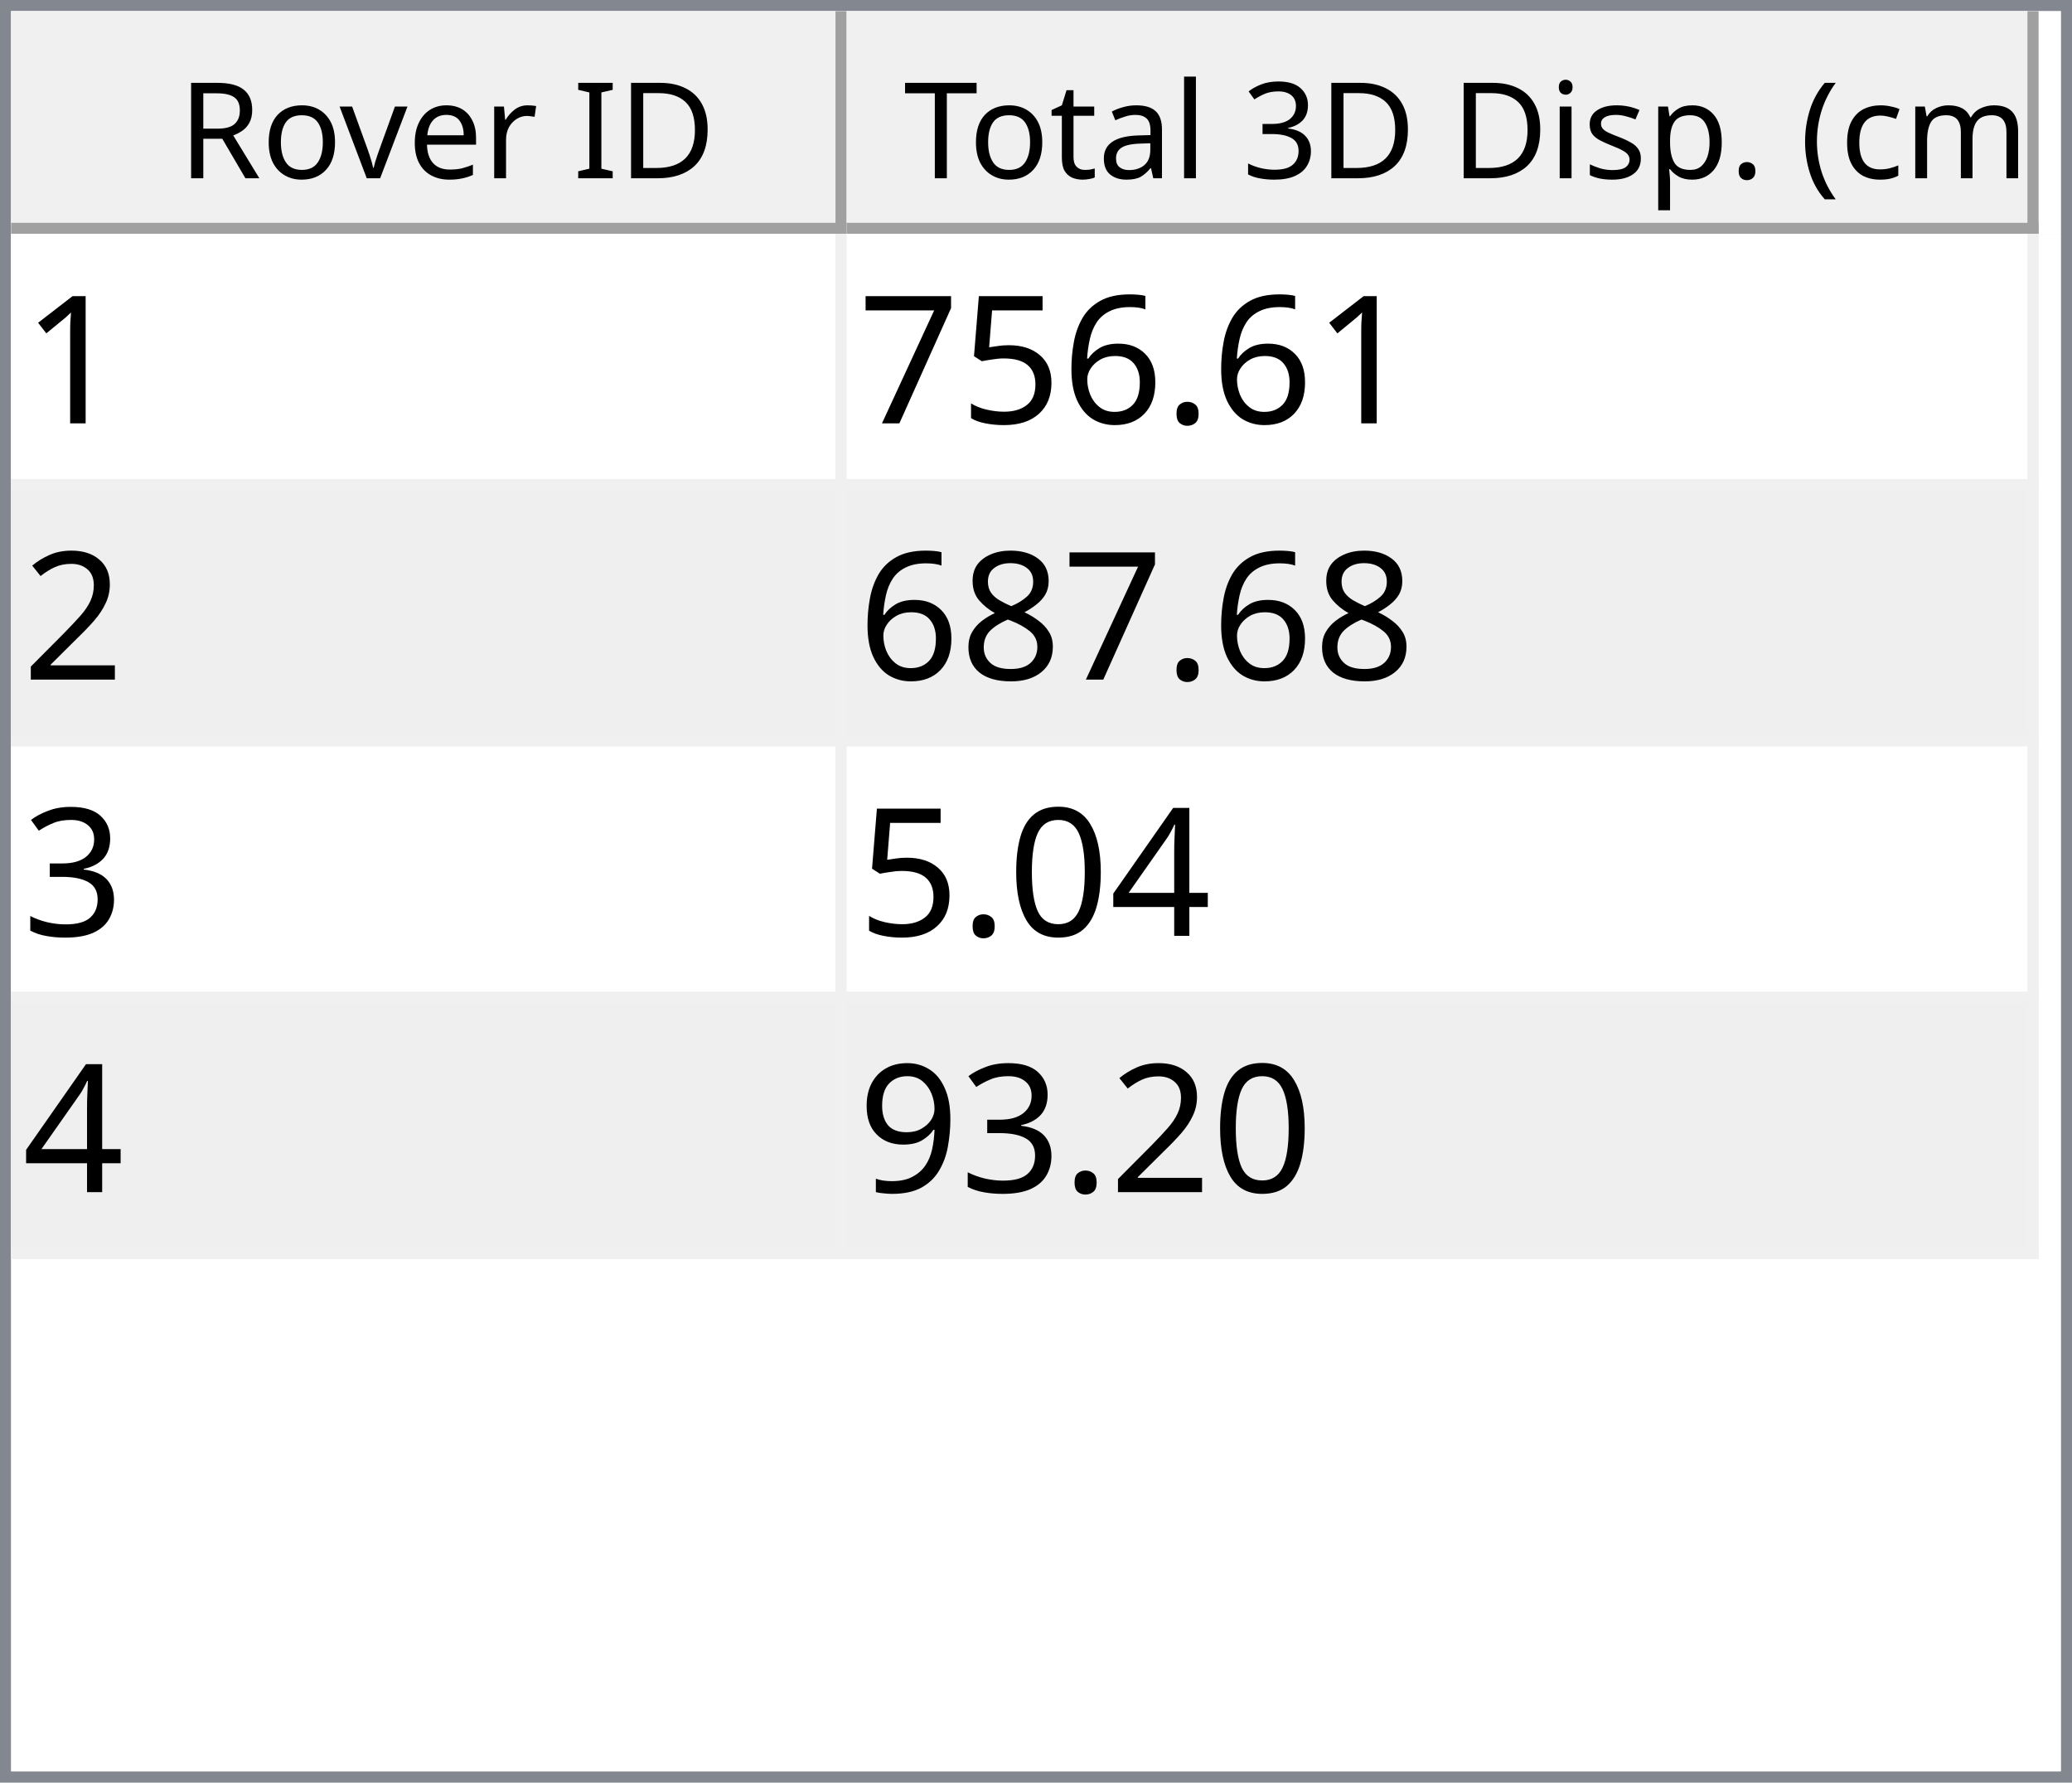
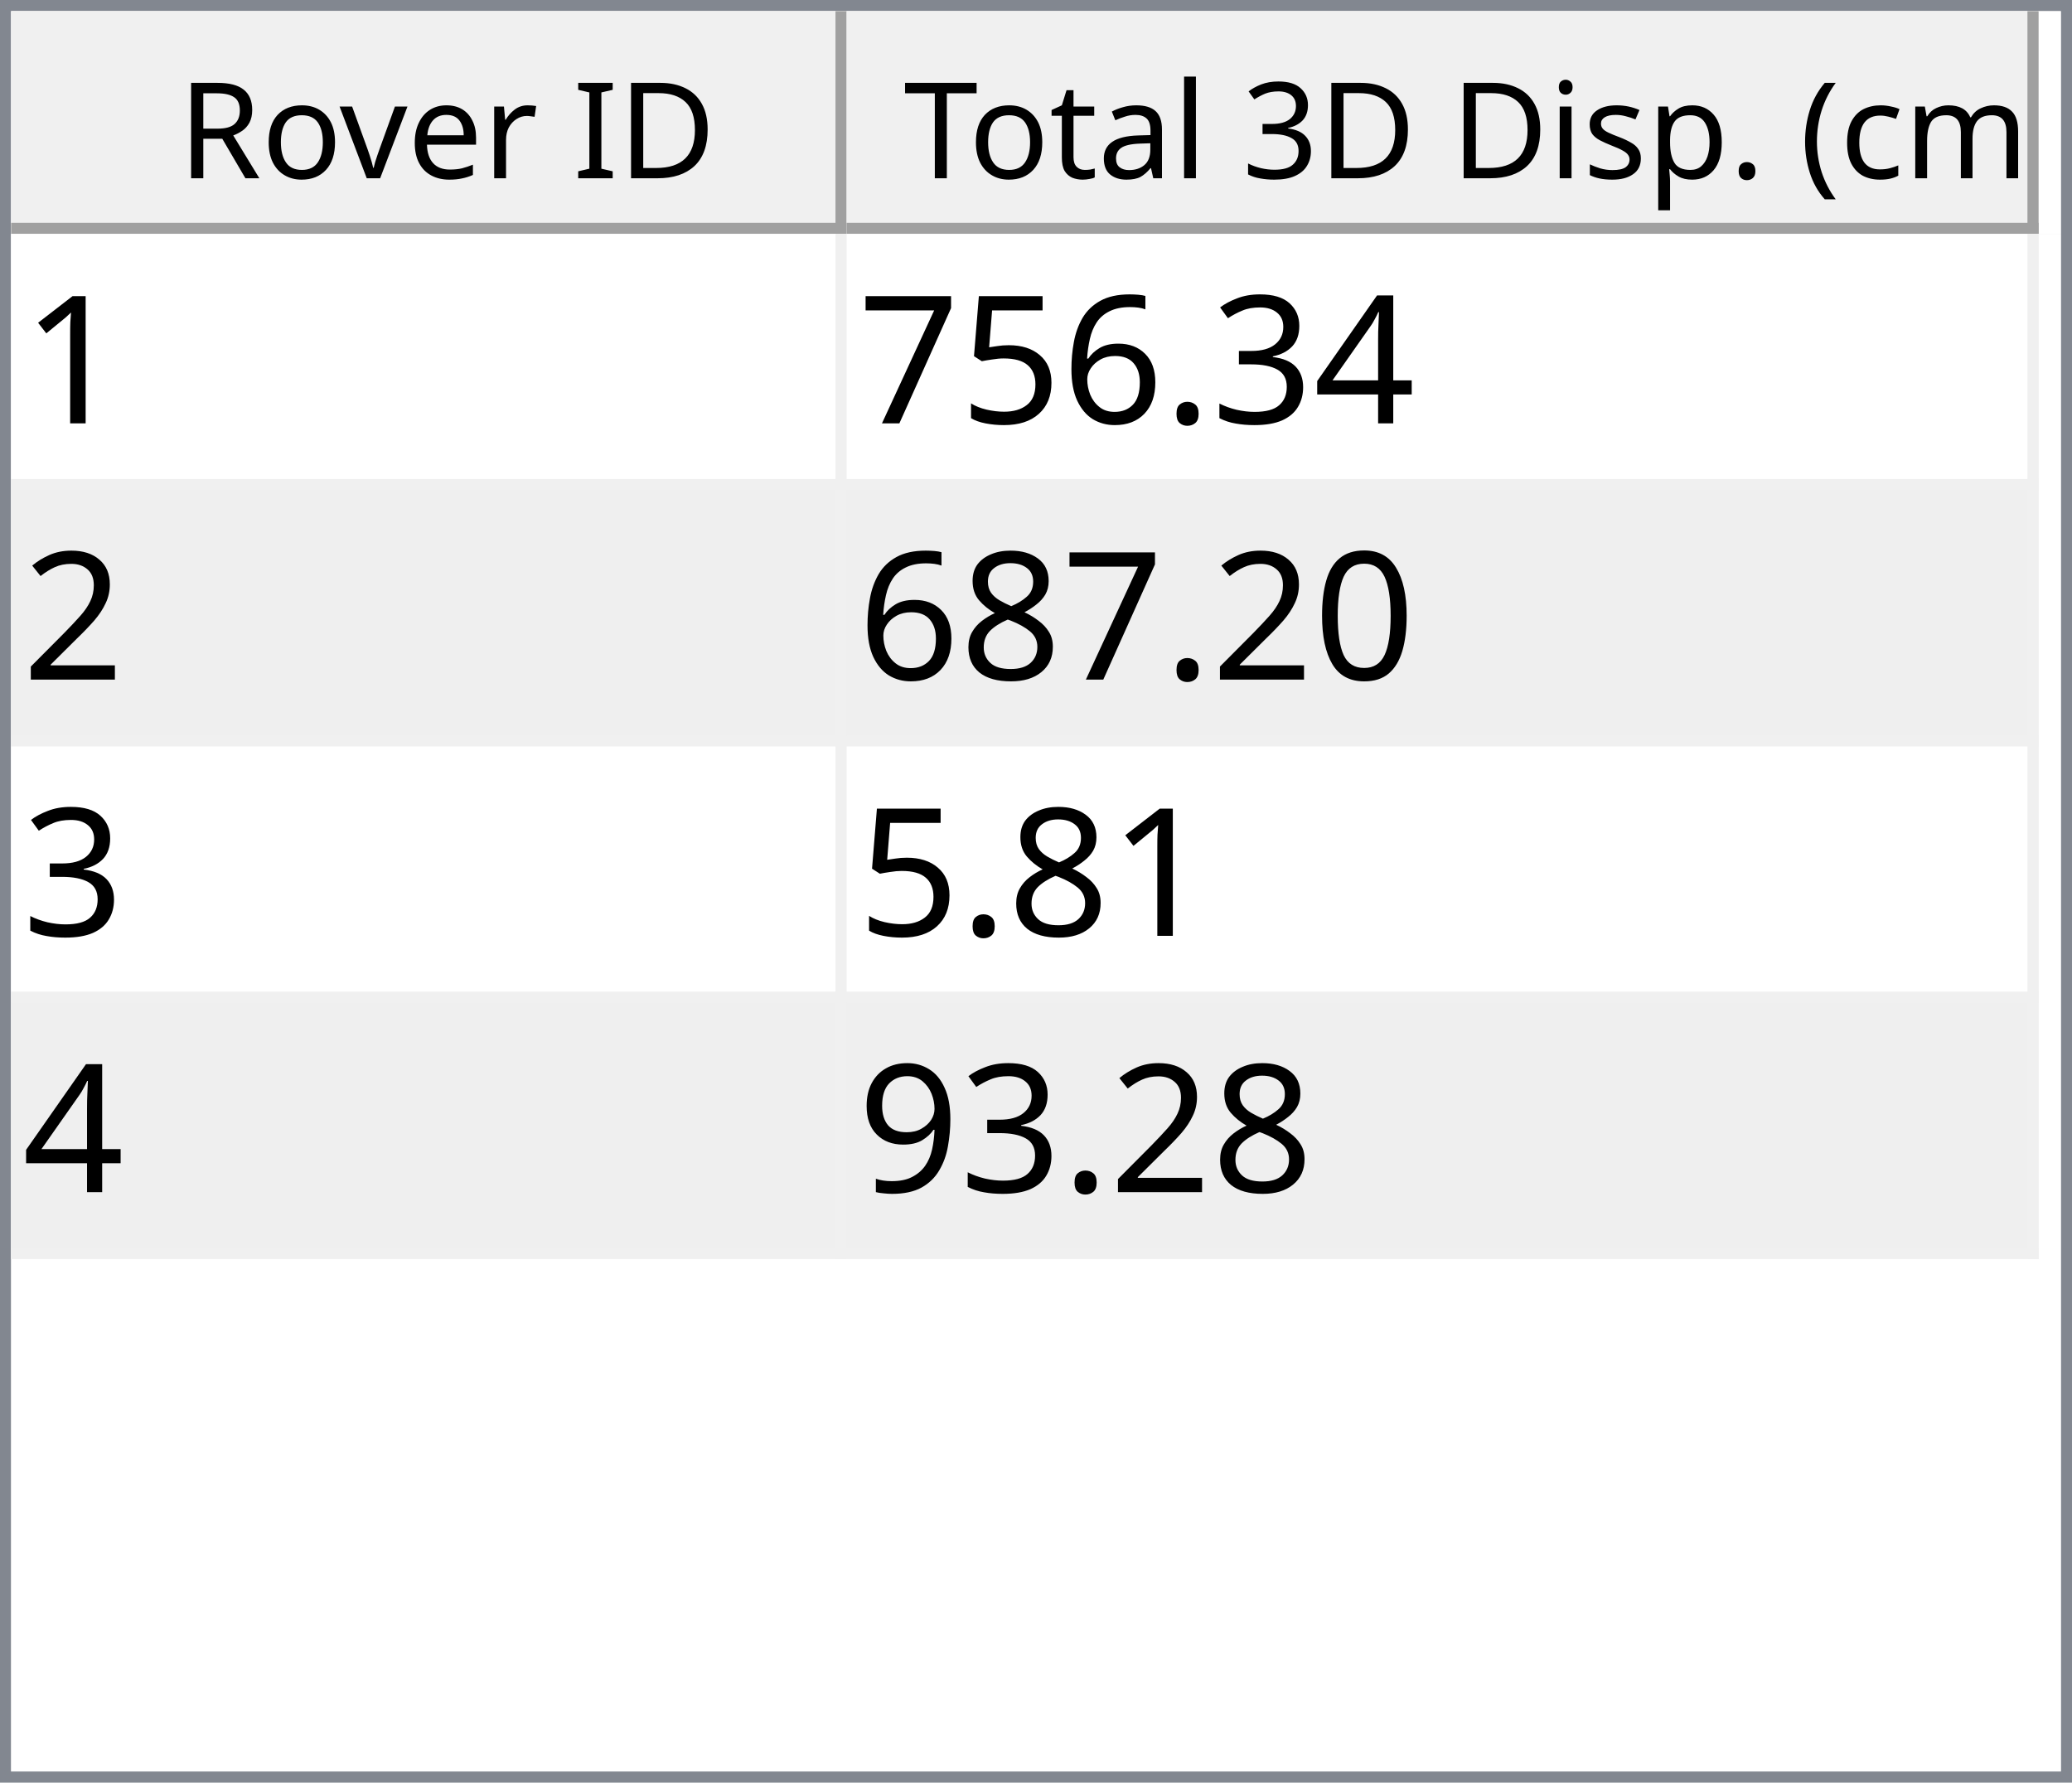
<svg xmlns="http://www.w3.org/2000/svg" style="fill-opacity:1; color-rendering:auto; color-interpolation:auto; text-rendering:auto; stroke:black; stroke-linecap:square; stroke-miterlimit:10; shape-rendering:auto; stroke-opacity:1; fill:black; stroke-dasharray:none; font-weight:normal; stroke-width:1; font-family:'Dialog'; font-style:normal; stroke-linejoin:miter; font-size:12px; stroke-dashoffset:0; image-rendering:auto;" width="186" height="160">
  <defs id="genericDefs" />
  <g>
    <defs id="defs1">
      <clipPath clipPathUnits="userSpaceOnUse" id="clipPath1">
        <path d="M0 0 L186 0 L186 160 L0 160 L0 0 Z" />
      </clipPath>
      <clipPath clipPathUnits="userSpaceOnUse" id="clipPath2">
        <path d="M0 0 L0 160 L186 160 L186 0 Z" />
      </clipPath>
      <clipPath clipPathUnits="userSpaceOnUse" id="clipPath3">
        <path d="M0 0 L0 20 L184 20 L184 0 Z" />
      </clipPath>
      <clipPath clipPathUnits="userSpaceOnUse" id="clipPath4">
        <path d="M0 0 L0 20 L75 20 L75 0 Z" />
      </clipPath>
      <clipPath clipPathUnits="userSpaceOnUse" id="clipPath5">
        <path d="M1 1 L1 19 L74 19 L74 1 Z" />
      </clipPath>
      <clipPath clipPathUnits="userSpaceOnUse" id="clipPath6">
        <path d="M0 0 L0 18 L73 18 L73 0 Z" />
      </clipPath>
      <clipPath clipPathUnits="userSpaceOnUse" id="clipPath7">
        <path d="M-0.5 -0.5 L-0.5 19.5 L74.5 19.5 L74.5 -0.5 Z" />
      </clipPath>
      <clipPath clipPathUnits="userSpaceOnUse" id="clipPath8">
        <path d="M0 0 L0 20 L107 20 L107 0 Z" />
      </clipPath>
      <clipPath clipPathUnits="userSpaceOnUse" id="clipPath9">
        <path d="M1 1 L1 19 L106 19 L106 1 Z" />
      </clipPath>
      <clipPath clipPathUnits="userSpaceOnUse" id="clipPath10">
        <path d="M0 0 L0 18 L105 18 L105 0 Z" />
      </clipPath>
      <clipPath clipPathUnits="userSpaceOnUse" id="clipPath11">
        <path d="M-0.5 -0.5 L-0.5 19.5 L106.5 19.5 L106.5 -0.5 Z" />
      </clipPath>
      <clipPath clipPathUnits="userSpaceOnUse" id="clipPath12">
        <path d="M0 0 L0 138 L184 138 L184 0 Z" />
      </clipPath>
      <clipPath clipPathUnits="userSpaceOnUse" id="clipPath13">
        <path d="M0 0 L0 92 L182 92 L182 0 Z" />
      </clipPath>
      <clipPath clipPathUnits="userSpaceOnUse" id="clipPath14">
        <path d="M-0.5 -0.5 L-0.5 91.5 L181.5 91.5 L181.5 -0.5 Z" />
      </clipPath>
      <clipPath clipPathUnits="userSpaceOnUse" id="clipPath15">
        <path d="M0 0 L0 22 L74 22 L74 0 Z" />
      </clipPath>
      <clipPath clipPathUnits="userSpaceOnUse" id="clipPath16">
        <path d="M0 0 L0 22 L106 22 L106 0 Z" />
      </clipPath>
      <font horiz-adv-x="64.551" id="font1">
        <font-face ascent="107.91" descent="25.098" units-per-em="100" style="font-style:normal; font-family:Segoe UI; font-weight:normal;" />
        <missing-glyph horiz-adv-x="64.551" d="M8.109 0 L8.109 68.266 L56.453 68.266 L56.453 0 L8.109 0 ZM15.328 7.234 L49.219 7.234 L49.219 61.031 L15.328 61.031 L15.328 7.234 Z" />
        <glyph unicode="D" horiz-adv-x="70.117" d="M9.188 0 L9.188 70.016 L28.516 70.016 Q65.531 70.016 65.531 35.891 Q65.531 19.672 55.25 9.836 Q44.969 0 27.734 0 L9.188 0 ZM17.391 62.594 L17.391 7.422 L27.828 7.422 Q41.609 7.422 49.273 14.797 Q56.938 22.172 56.938 35.688 Q56.938 62.594 28.328 62.594 L17.391 62.594 Z" />
        <glyph unicode="I" horiz-adv-x="26.611" d="M17.391 0 L9.188 0 L9.188 70.016 L17.391 70.016 L17.391 0 Z" />
        <glyph unicode=" " horiz-adv-x="27.393" d="" />
        <glyph unicode="r" horiz-adv-x="34.766" d="M34.188 41.891 Q32.078 43.5 28.125 43.5 Q23 43.5 19.555 38.672 Q16.109 33.844 16.109 25.484 L16.109 0 L8.109 0 L8.109 50 L16.109 50 L16.109 39.703 L16.312 39.703 Q18.016 44.969 21.531 47.922 Q25.047 50.875 29.391 50.875 Q32.516 50.875 34.188 50.203 L34.188 41.891 Z" />
        <glyph unicode="e" horiz-adv-x="52.295" d="M48.297 23 L12.984 23 Q13.188 14.656 17.484 10.109 Q21.781 5.562 29.297 5.562 Q37.75 5.562 44.828 11.141 L44.828 3.609 Q38.234 -1.172 27.391 -1.172 Q16.797 -1.172 10.742 5.641 Q4.688 12.453 4.688 24.812 Q4.688 36.469 11.305 43.82 Q17.922 51.172 27.734 51.172 Q37.547 51.172 42.922 44.828 Q48.297 38.484 48.297 27.203 L48.297 23 ZM40.094 29.781 Q40.047 36.719 36.75 40.578 Q33.453 44.438 27.594 44.438 Q21.922 44.438 17.969 40.383 Q14.016 36.328 13.094 29.781 L40.094 29.781 Z" />
        <glyph unicode="v" horiz-adv-x="47.9" d="M47.406 50 L27.484 0 L19.625 0 L0.688 50 L9.469 50 L22.172 13.672 Q23.578 9.672 23.922 6.688 L24.125 6.688 Q24.609 10.453 25.688 13.484 L38.969 50 L47.406 50 Z" />
        <glyph unicode="o" horiz-adv-x="58.594" d="M29 -1.172 Q17.922 -1.172 11.305 5.836 Q4.688 12.844 4.688 24.422 Q4.688 37.016 11.57 44.094 Q18.453 51.172 30.172 51.172 Q41.359 51.172 47.633 44.289 Q53.906 37.406 53.906 25.203 Q53.906 13.234 47.141 6.031 Q40.375 -1.172 29 -1.172 ZM29.594 44.438 Q21.875 44.438 17.383 39.188 Q12.891 33.938 12.891 24.703 Q12.891 15.828 17.43 10.695 Q21.969 5.562 29.594 5.562 Q37.359 5.562 41.531 10.594 Q45.703 15.625 45.703 24.906 Q45.703 34.281 41.531 39.359 Q37.359 44.438 29.594 44.438 Z" />
        <glyph unicode="R" horiz-adv-x="59.814" d="M59.375 0 L49.609 0 L37.891 19.625 Q36.281 22.359 34.766 24.289 Q33.25 26.219 31.664 27.438 Q30.078 28.656 28.25 29.219 Q26.422 29.781 24.125 29.781 L17.391 29.781 L17.391 0 L9.188 0 L9.188 70.016 L30.078 70.016 Q34.672 70.016 38.555 68.867 Q42.438 67.719 45.289 65.375 Q48.141 63.031 49.758 59.547 Q51.375 56.062 51.375 51.375 Q51.375 47.703 50.273 44.656 Q49.172 41.609 47.148 39.211 Q45.125 36.812 42.266 35.133 Q39.406 33.453 35.844 32.516 L35.844 32.328 Q37.594 31.547 38.891 30.547 Q40.188 29.547 41.359 28.18 Q42.531 26.812 43.68 25.078 Q44.828 23.344 46.234 21.047 L59.375 0 ZM17.391 62.594 L17.391 37.203 L28.516 37.203 Q31.594 37.203 34.203 38.133 Q36.812 39.062 38.719 40.797 Q40.625 42.531 41.703 45.047 Q42.781 47.562 42.781 50.688 Q42.781 56.297 39.141 59.445 Q35.5 62.594 28.609 62.594 L17.391 62.594 Z" />
        <glyph unicode=")" horiz-adv-x="30.176" d="M8.297 -15.922 L1.172 -15.922 Q16.406 2.344 16.406 26.812 Q16.406 51.469 1.078 70.016 L8.297 70.016 Q23.531 52.156 23.531 26.703 Q23.531 1.375 8.297 -15.922 Z" />
        <glyph unicode="m" horiz-adv-x="86.133" d="M79.109 0 L71.094 0 L71.094 28.719 Q71.094 37.016 68.531 40.727 Q65.969 44.438 59.906 44.438 Q54.781 44.438 51.195 39.75 Q47.609 35.062 47.609 28.516 L47.609 0 L39.594 0 L39.594 29.688 Q39.594 44.438 28.219 44.438 Q22.953 44.438 19.531 40.016 Q16.109 35.594 16.109 28.516 L16.109 0 L8.109 0 L8.109 50 L16.109 50 L16.109 42.094 L16.312 42.094 Q21.625 51.172 31.844 51.172 Q36.969 51.172 40.773 48.312 Q44.578 45.453 46 40.828 Q51.562 51.172 62.594 51.172 Q79.109 51.172 79.109 30.812 L79.109 0 Z" />
        <glyph unicode="c" horiz-adv-x="46.191" d="M42.188 2.297 Q36.422 -1.172 28.516 -1.172 Q17.828 -1.172 11.258 5.789 Q4.688 12.75 4.688 23.828 Q4.688 36.188 11.766 43.68 Q18.844 51.172 30.672 51.172 Q37.25 51.172 42.281 48.734 L42.281 40.531 Q36.719 44.438 30.375 44.438 Q22.703 44.438 17.797 38.945 Q12.891 33.453 12.891 24.516 Q12.891 15.719 17.508 10.641 Q22.125 5.562 29.891 5.562 Q36.422 5.562 42.188 9.906 L42.188 2.297 Z" />
        <glyph unicode="(" horiz-adv-x="30.176" d="M29.109 -15.922 L21.969 -15.922 Q6.844 1.375 6.844 26.703 Q6.844 52.156 21.969 70.016 L29.203 70.016 Q13.875 51.469 13.875 26.812 Q13.875 2.344 29.109 -15.922 Z" />
        <glyph unicode="." horiz-adv-x="21.68" d="M10.891 -1.078 Q8.641 -1.078 7.055 0.539 Q5.469 2.156 5.469 4.391 Q5.469 6.641 7.055 8.273 Q8.641 9.906 10.891 9.906 Q13.188 9.906 14.797 8.273 Q16.406 6.641 16.406 4.391 Q16.406 2.156 14.797 0.539 Q13.188 -1.078 10.891 -1.078 Z" />
        <glyph unicode="p" horiz-adv-x="58.789" d="M16.312 7.234 L16.109 7.234 L16.109 -23 L8.109 -23 L8.109 50 L16.109 50 L16.109 41.219 L16.312 41.219 Q22.219 51.172 33.594 51.172 Q43.266 51.172 48.688 44.461 Q54.109 37.75 54.109 26.469 Q54.109 13.922 48 6.375 Q41.891 -1.172 31.297 -1.172 Q21.578 -1.172 16.312 7.234 ZM16.109 27.391 L16.109 20.406 Q16.109 14.203 20.141 9.883 Q24.172 5.562 30.375 5.562 Q37.641 5.562 41.773 11.133 Q45.906 16.703 45.906 26.609 Q45.906 34.969 42.047 39.703 Q38.188 44.438 31.594 44.438 Q24.609 44.438 20.359 39.578 Q16.109 34.719 16.109 27.391 Z" />
        <glyph unicode="s" horiz-adv-x="42.432" d="M5.078 1.812 L5.078 10.406 Q11.625 5.562 19.484 5.562 Q30.031 5.562 30.031 12.594 Q30.031 14.594 29.125 15.992 Q28.219 17.391 26.68 18.461 Q25.141 19.531 23.07 20.383 Q21 21.234 18.609 22.172 Q15.281 23.484 12.766 24.828 Q10.25 26.172 8.57 27.859 Q6.891 29.547 6.031 31.695 Q5.172 33.844 5.172 36.719 Q5.172 40.234 6.789 42.945 Q8.406 45.656 11.086 47.484 Q13.766 49.312 17.211 50.242 Q20.656 51.172 24.312 51.172 Q30.812 51.172 35.938 48.922 L35.938 40.828 Q30.422 44.438 23.25 44.438 Q21 44.438 19.195 43.922 Q17.391 43.406 16.094 42.477 Q14.797 41.547 14.086 40.258 Q13.375 38.969 13.375 37.406 Q13.375 35.453 14.086 34.133 Q14.797 32.812 16.164 31.789 Q17.531 30.766 19.484 29.938 Q21.438 29.109 23.922 28.125 Q27.25 26.859 29.883 25.516 Q32.516 24.172 34.375 22.484 Q36.234 20.797 37.234 18.602 Q38.234 16.406 38.234 13.375 Q38.234 9.672 36.602 6.938 Q34.969 4.203 32.234 2.398 Q29.5 0.594 25.93 -0.289 Q22.359 -1.172 18.453 -1.172 Q10.75 -1.172 5.078 1.812 Z" />
        <glyph unicode="i" horiz-adv-x="24.219" d="M12.203 62.703 Q10.062 62.703 8.547 64.164 Q7.031 65.625 7.031 67.875 Q7.031 70.125 8.547 71.609 Q10.062 73.094 12.203 73.094 Q14.406 73.094 15.945 71.609 Q17.484 70.125 17.484 67.875 Q17.484 65.719 15.945 64.211 Q14.406 62.703 12.203 62.703 ZM16.109 0 L8.109 0 L8.109 50 L16.109 50 L16.109 0 Z" />
        <glyph unicode="3" horiz-adv-x="53.906" d="M46.531 19.828 Q46.531 15.094 44.75 11.211 Q42.969 7.328 39.719 4.57 Q36.469 1.812 31.93 0.297 Q27.391 -1.219 21.922 -1.219 Q11.922 -1.219 6 2.594 L6 11.188 Q13.094 5.609 22.219 5.609 Q25.875 5.609 28.828 6.539 Q31.781 7.469 33.906 9.227 Q36.031 10.984 37.18 13.477 Q38.328 15.969 38.328 19.094 Q38.328 32.812 18.797 32.812 L12.984 32.812 L12.984 39.594 L18.5 39.594 Q35.797 39.594 35.797 52.484 Q35.797 64.406 22.609 64.406 Q15.188 64.406 8.688 59.422 L8.688 67.188 Q15.375 71.188 24.609 71.188 Q29 71.188 32.57 69.969 Q36.141 68.75 38.68 66.555 Q41.219 64.359 42.609 61.281 Q44 58.203 44 54.5 Q44 40.672 30.031 36.719 L30.031 36.531 Q33.594 36.141 36.625 34.797 Q39.656 33.453 41.852 31.305 Q44.047 29.156 45.289 26.25 Q46.531 23.344 46.531 19.828 Z" />
        <glyph unicode="l" horiz-adv-x="24.219" d="M16.109 0 L8.109 0 L8.109 74.031 L16.109 74.031 L16.109 0 Z" />
        <glyph unicode="a" horiz-adv-x="50.879" d="M43.891 0 L35.891 0 L35.891 7.812 L35.688 7.812 Q30.469 -1.172 20.312 -1.172 Q12.844 -1.172 8.617 2.781 Q4.391 6.734 4.391 13.281 Q4.391 27.297 20.906 29.594 L35.891 31.688 Q35.891 44.438 25.594 44.438 Q16.547 44.438 9.281 38.281 L9.281 46.484 Q16.656 51.172 26.266 51.172 Q43.891 51.172 43.891 32.516 L43.891 0 ZM35.891 25.297 L23.828 23.641 Q18.266 22.859 15.43 20.875 Q12.594 18.891 12.594 13.875 Q12.594 10.203 15.211 7.883 Q17.828 5.562 22.172 5.562 Q28.125 5.562 32.008 9.742 Q35.891 13.922 35.891 20.312 L35.891 25.297 Z" />
        <glyph unicode="t" horiz-adv-x="33.887" d="M31.297 0.484 Q28.469 -1.078 23.828 -1.078 Q10.688 -1.078 10.688 13.578 L10.688 43.172 L2.094 43.172 L2.094 50 L10.688 50 L10.688 62.203 L18.703 64.797 L18.703 50 L31.297 50 L31.297 43.172 L18.703 43.172 L18.703 14.984 Q18.703 9.969 20.414 7.82 Q22.125 5.672 26.078 5.672 Q29.109 5.672 31.297 7.328 L31.297 0.484 Z" />
        <glyph unicode="T" horiz-adv-x="52.393" d="M50.594 62.594 L30.375 62.594 L30.375 0 L22.172 0 L22.172 62.594 L2 62.594 L2 70.016 L50.594 70.016 L50.594 62.594 Z" />
      </font>
      <font horiz-adv-x="75.0" id="font2">
        <font-face ascent="100.537" descent="21.973" units-per-em="100" style="font-style:normal; font-family:sans-serif; font-weight:normal;" />
        <missing-glyph horiz-adv-x="75.0" d="M12.5 0 L12.5 62.5 L62.5 62.5 L62.5 0 L12.5 0 ZM14.062 1.562 L60.938 1.562 L60.938 60.938 L14.062 60.938 L14.062 1.562 Z" />
        <glyph unicode="1" horiz-adv-x="55.615" d="M37.25 0 L28.469 0 L28.469 56 Q25.297 52.984 20.141 49.953 Q14.984 46.922 10.891 45.406 L10.891 53.906 Q18.266 57.375 23.781 62.305 Q29.297 67.234 31.594 71.875 L37.25 71.875 L37.25 0 Z" />
+         <glyph unicode="4" horiz-adv-x="55.615" d="M32.328 0 L32.328 17.141 L1.266 17.141 L1.266 25.203 L33.938 71.578 L41.109 71.578 L41.109 25.203 L50.781 25.203 L50.781 17.141 L41.109 17.141 L41.109 0 L32.328 0 ZM32.328 25.203 L32.328 57.469 L9.906 25.203 L32.328 25.203 Z" />
+         <glyph unicode="3" horiz-adv-x="55.615" d="M4.203 18.891 L12.984 20.062 Q14.5 12.594 18.141 9.297 Q21.781 6 27 6 Q33.203 6 37.477 10.297 Q41.75 14.594 41.75 20.953 Q41.75 27 37.797 30.93 Q33.844 34.859 27.734 34.859 Q25.25 34.859 21.531 33.891 L22.516 41.609 Q23.391 41.5 23.922 41.5 Q29.547 41.5 34.039 44.43 Q38.531 47.359 38.531 53.469 Q38.531 58.297 35.258 61.477 Q31.984 64.656 26.812 64.656 Q21.688 64.656 18.266 61.43 Q14.844 58.203 13.875 51.766 L5.078 53.328 Q6.688 62.156 12.398 67.016 Q18.109 71.875 26.609 71.875 Q32.469 71.875 37.398 69.359 Q42.328 66.844 44.945 62.5 Q47.562 58.156 47.562 53.266 Q47.562 48.641 45.07 44.828 Q42.578 41.016 37.703 38.766 Q44.047 37.312 47.562 32.695 Q51.078 28.078 51.078 21.141 Q51.078 11.766 44.242 5.25 Q37.406 -1.266 26.953 -1.266 Q17.531 -1.266 11.305 4.352 Q5.078 9.969 4.203 18.891 Z" />
        <glyph unicode="." horiz-adv-x="27.783" d="M9.078 0 L9.078 10.016 L19.094 10.016 L19.094 0 L9.078 0 Z" />
        <glyph unicode="6" horiz-adv-x="55.615" d="M49.75 54.047 L41.016 53.375 Q39.844 58.547 37.703 60.891 Q34.125 64.656 28.906 64.656 Q24.703 64.656 21.531 62.312 Q17.391 59.281 14.992 53.469 Q12.594 47.656 12.5 36.922 Q15.672 41.75 20.266 44.094 Q24.859 46.438 29.891 46.438 Q38.672 46.438 44.852 39.969 Q51.031 33.5 51.031 23.25 Q51.031 16.5 48.125 10.719 Q45.219 4.938 40.141 1.859 Q35.062 -1.219 28.609 -1.219 Q17.625 -1.219 10.695 6.859 Q3.766 14.938 3.766 33.5 Q3.766 54.25 11.422 63.672 Q18.109 71.875 29.438 71.875 Q37.891 71.875 43.289 67.141 Q48.688 62.406 49.75 54.047 ZM13.875 23.188 Q13.875 18.656 15.797 14.508 Q17.719 10.359 21.188 8.18 Q24.656 6 28.469 6 Q34.031 6 38.039 10.492 Q42.047 14.984 42.047 22.703 Q42.047 30.125 38.086 34.398 Q34.125 38.672 28.125 38.672 Q22.172 38.672 18.023 34.398 Q13.875 30.125 13.875 23.188 Z" />
        <glyph unicode="5" horiz-adv-x="55.615" d="M4.156 18.75 L13.375 19.531 Q14.406 12.797 18.141 9.398 Q21.875 6 27.156 6 Q33.5 6 37.891 10.789 Q42.281 15.578 42.281 23.484 Q42.281 31 38.062 35.352 Q33.844 39.703 27 39.703 Q22.75 39.703 19.336 37.773 Q15.922 35.844 13.969 32.766 L5.719 33.844 L12.641 70.609 L48.25 70.609 L48.25 62.203 L19.672 62.203 L15.828 42.969 Q22.266 47.469 29.344 47.469 Q38.719 47.469 45.164 40.969 Q51.609 34.469 51.609 24.266 Q51.609 14.547 45.953 7.469 Q39.062 -1.219 27.156 -1.219 Q17.391 -1.219 11.211 4.25 Q5.031 9.719 4.156 18.75 Z" />
        <glyph unicode="7" horiz-adv-x="55.615" d="M4.734 62.203 L4.734 70.656 L51.078 70.656 L51.078 63.812 Q44.234 56.547 37.523 44.484 Q30.812 32.422 27.156 19.672 Q24.516 10.688 23.781 0 L14.75 0 Q14.891 8.453 18.062 20.414 Q21.234 32.375 27.172 43.484 Q33.109 54.594 39.797 62.203 L4.734 62.203 Z" />
        <glyph unicode="2" horiz-adv-x="55.615" d="M50.344 8.453 L50.344 0 L3.031 0 Q2.938 3.172 4.047 6.109 Q5.859 10.938 9.836 15.625 Q13.812 20.312 21.344 26.469 Q33.016 36.031 37.117 41.625 Q41.219 47.219 41.219 52.203 Q41.219 57.422 37.477 61.008 Q33.734 64.594 27.734 64.594 Q21.391 64.594 17.578 60.789 Q13.766 56.984 13.719 50.25 L4.688 51.172 Q5.609 61.281 11.664 66.578 Q17.719 71.875 27.938 71.875 Q38.234 71.875 44.242 66.164 Q50.25 60.453 50.25 52 Q50.25 47.703 48.492 43.555 Q46.734 39.406 42.656 34.812 Q38.578 30.219 29.109 22.219 Q21.188 15.578 18.945 13.211 Q16.703 10.844 15.234 8.453 L50.344 8.453 Z" />
+         <glyph unicode="0" horiz-adv-x="55.615" d="M4.156 35.297 Q4.156 48 6.766 55.742 Q9.375 63.484 14.523 67.68 Q19.672 71.875 27.484 71.875 Q33.25 71.875 37.594 69.555 Q41.938 67.234 44.773 62.867 Q47.609 58.5 49.219 52.227 Q50.828 45.953 50.828 35.297 Q50.828 22.703 48.242 14.969 Q45.656 7.234 40.508 3.008 Q35.359 -1.219 27.484 -1.219 Q17.141 -1.219 11.234 6.203 Q4.156 15.141 4.156 35.297 ZM13.188 35.297 Q13.188 17.672 17.312 11.836 Q21.438 6 27.484 6 Q33.547 6 37.672 11.859 Q41.797 17.719 41.797 35.297 Q41.797 52.984 37.672 58.789 Q33.547 64.594 27.391 64.594 Q21.344 64.594 17.719 59.469 Q13.188 52.938 13.188 35.297 Z" />
        <glyph unicode="8" horiz-adv-x="55.615" d="M17.672 38.812 Q12.203 40.828 9.57 44.539 Q6.938 48.25 6.938 53.422 Q6.938 61.234 12.555 66.555 Q18.172 71.875 27.484 71.875 Q36.859 71.875 42.578 66.43 Q48.297 60.984 48.297 53.172 Q48.297 48.188 45.68 44.508 Q43.062 40.828 37.75 38.812 Q44.344 36.672 47.781 31.883 Q51.219 27.094 51.219 20.453 Q51.219 11.281 44.727 5.031 Q38.234 -1.219 27.641 -1.219 Q17.047 -1.219 10.547 5.055 Q4.047 11.328 4.047 20.703 Q4.047 27.688 7.594 32.398 Q11.141 37.109 17.672 38.812 ZM15.922 53.719 Q15.922 48.641 19.195 45.414 Q22.469 42.188 27.688 42.188 Q32.766 42.188 36.016 45.383 Q39.266 48.578 39.266 53.219 Q39.266 58.062 35.914 61.359 Q32.562 64.656 27.594 64.656 Q22.562 64.656 19.242 61.43 Q15.922 58.203 15.922 53.719 ZM13.094 20.656 Q13.094 16.891 14.875 13.375 Q16.656 9.859 20.172 7.93 Q23.688 6 27.734 6 Q34.031 6 38.133 10.055 Q42.234 14.109 42.234 20.359 Q42.234 26.703 38.016 30.859 Q33.797 35.016 27.438 35.016 Q21.234 35.016 17.164 30.914 Q13.094 26.812 13.094 20.656 Z" />
-         <glyph unicode="3" horiz-adv-x="55.615" d="M4.203 18.891 L12.984 20.062 Q14.5 12.594 18.141 9.297 Q21.781 6 27 6 Q33.203 6 37.477 10.297 Q41.75 14.594 41.75 20.953 Q41.75 27 37.797 30.93 Q33.844 34.859 27.734 34.859 Q25.25 34.859 21.531 33.891 L22.516 41.609 Q23.391 41.5 23.922 41.5 Q29.547 41.5 34.039 44.43 Q38.531 47.359 38.531 53.469 Q38.531 58.297 35.258 61.477 Q31.984 64.656 26.812 64.656 Q21.688 64.656 18.266 61.43 Q14.844 58.203 13.875 51.766 L5.078 53.328 Q6.688 62.156 12.398 67.016 Q18.109 71.875 26.609 71.875 Q32.469 71.875 37.398 69.359 Q42.328 66.844 44.945 62.5 Q47.562 58.156 47.562 53.266 Q47.562 48.641 45.07 44.828 Q42.578 41.016 37.703 38.766 Q44.047 37.312 47.562 32.695 Q51.078 28.078 51.078 21.141 Q51.078 11.766 44.242 5.25 Q37.406 -1.266 26.953 -1.266 Q17.531 -1.266 11.305 4.352 Q5.078 9.969 4.203 18.891 Z" />
-         <glyph unicode="4" horiz-adv-x="55.615" d="M32.328 0 L32.328 17.141 L1.266 17.141 L1.266 25.203 L33.938 71.578 L41.109 71.578 L41.109 25.203 L50.781 25.203 L50.781 17.141 L41.109 17.141 L41.109 0 L32.328 0 ZM32.328 25.203 L32.328 57.469 L9.906 25.203 L32.328 25.203 Z" />
-         <glyph unicode="0" horiz-adv-x="55.615" d="M4.156 35.297 Q4.156 48 6.766 55.742 Q9.375 63.484 14.523 67.68 Q19.672 71.875 27.484 71.875 Q33.25 71.875 37.594 69.555 Q41.938 67.234 44.773 62.867 Q47.609 58.5 49.219 52.227 Q50.828 45.953 50.828 35.297 Q50.828 22.703 48.242 14.969 Q45.656 7.234 40.508 3.008 Q35.359 -1.219 27.484 -1.219 Q17.141 -1.219 11.234 6.203 Q4.156 15.141 4.156 35.297 ZM13.188 35.297 Q13.188 17.672 17.312 11.836 Q21.438 6 27.484 6 Q33.547 6 37.672 11.859 Q41.797 17.719 41.797 35.297 Q41.797 52.984 37.672 58.789 Q33.547 64.594 27.391 64.594 Q21.344 64.594 17.719 59.469 Q13.188 52.938 13.188 35.297 Z" />
        <glyph unicode="9" horiz-adv-x="55.615" d="M5.469 16.547 L13.922 17.328 Q14.984 11.375 18.016 8.688 Q21.047 6 25.781 6 Q29.828 6 32.883 7.859 Q35.938 9.719 37.891 12.82 Q39.844 15.922 41.164 21.195 Q42.484 26.469 42.484 31.938 Q42.484 32.516 42.438 33.688 Q39.797 29.5 35.234 26.883 Q30.672 24.266 25.344 24.266 Q16.453 24.266 10.305 30.711 Q4.156 37.156 4.156 47.703 Q4.156 58.594 10.578 65.234 Q17 71.875 26.656 71.875 Q33.641 71.875 39.43 68.117 Q45.219 64.359 48.219 57.398 Q51.219 50.438 51.219 37.25 Q51.219 23.531 48.242 15.406 Q45.266 7.281 39.383 3.031 Q33.5 -1.219 25.594 -1.219 Q17.188 -1.219 11.867 3.445 Q6.547 8.109 5.469 16.547 ZM41.453 48.141 Q41.453 55.719 37.43 60.156 Q33.406 64.594 27.734 64.594 Q21.875 64.594 17.531 59.812 Q13.188 55.031 13.188 47.406 Q13.188 40.578 17.312 36.305 Q21.438 32.031 27.484 32.031 Q33.594 32.031 37.523 36.305 Q41.453 40.578 41.453 48.141 Z" />
      </font>
    </defs>
    <g style="fill:white; stroke:white;">
      <rect x="0" y="0" width="186" style="clip-path:url(#clipPath1); stroke:none;" height="160" />
    </g>
    <g style="fill:white; text-rendering:optimizeSpeed; color-rendering:optimizeSpeed; image-rendering:optimizeSpeed; shape-rendering:crispEdges; stroke:white; color-interpolation:sRGB;">
      <rect x="0" width="186" height="160" y="0" style="stroke:none;" />
      <path style="stroke:none;" d="M0 160 L186 160 L186 0 L0 0 Z" />
    </g>
    <g style="fill:rgb(240,240,240); font-family:'Segoe UI'; stroke:rgb(240,240,240);">
      <rect x="0" y="0" width="186" style="clip-path:url(#clipPath2); stroke:none;" height="160" />
    </g>
    <g style="fill:rgb(130,135,144); font-family:'Segoe UI'; stroke:rgb(130,135,144);">
      <path d="M0 0 L186 0 L186 160 L0 160 L0 0 ZM1 1 L185 1 L185 159 L1 159 L1 1 Z" style="fill-rule:evenodd; clip-path:url(#clipPath2); stroke:none;" />
    </g>
    <g style="fill:white; font-family:'Segoe UI'; stroke:white;" transform="translate(1,1)">
      <rect x="0" y="0" width="184" style="clip-path:url(#clipPath3); stroke:none;" height="20" />
    </g>
    <g style="fill:rgb(240,240,240); font-family:'Segoe UI'; stroke:rgb(240,240,240);" transform="translate(1,1)">
      <rect x="0" y="0" width="75" style="clip-path:url(#clipPath4); stroke:none;" height="20" />
    </g>
    <g style="font-family:'Segoe UI';" transform="translate(2,2)">
      <text x="14" xml:space="preserve" y="14" style="clip-path:url(#clipPath6); stroke:none;">Rover ID</text>
    </g>
    <g style="fill:rgb(160,160,160); font-family:'Segoe UI'; stroke:rgb(160,160,160); stroke-linejoin:bevel;" transform="translate(1.5,1.5)">
      <line x1="74" x2="74" y1="0" style="fill:none; clip-path:url(#clipPath7);" y2="19" />
    </g>
    <g style="fill:rgb(160,160,160); font-family:'Segoe UI'; stroke:rgb(160,160,160); stroke-linejoin:bevel;" transform="matrix(1,0,0,1,1,1) translate(0.5,0.5)">
      <line x1="0" x2="74" y1="19" style="fill:none; clip-path:url(#clipPath7);" y2="19" />
    </g>
    <g style="fill:rgb(240,240,240); font-family:'Segoe UI'; stroke:rgb(240,240,240);" transform="translate(76,1)">
      <rect x="0" y="0" width="107" style="clip-path:url(#clipPath8); stroke:none;" height="20" />
    </g>
    <g style="font-family:'Segoe UI';" transform="translate(77,2)">
      <text x="1" xml:space="preserve" y="14" style="clip-path:url(#clipPath10); stroke:none;"> Total 3D Disp. (cm)</text>
    </g>
    <g style="fill:rgb(160,160,160); font-family:'Segoe UI'; stroke:rgb(160,160,160); stroke-linejoin:bevel;" transform="translate(76.5,1.5)">
      <line x1="106" x2="106" y1="0" style="fill:none; clip-path:url(#clipPath11);" y2="19" />
    </g>
    <g style="fill:rgb(160,160,160); font-family:'Segoe UI'; stroke:rgb(160,160,160); stroke-linejoin:bevel;" transform="matrix(1,0,0,1,76,1) translate(0.5,0.5)">
      <line x1="0" x2="106" y1="19" style="fill:none; clip-path:url(#clipPath11);" y2="19" />
    </g>
    <g style="fill:white; font-family:'Segoe UI'; stroke:white;" transform="translate(1,21)">
      <rect x="0" y="0" width="184" style="clip-path:url(#clipPath12); stroke:none;" height="138" />
    </g>
    <g style="fill:rgb(240,240,240); font-size:16px; font-family:sans-serif; stroke:rgb(240,240,240);" transform="translate(1,21)">
      <rect x="0" y="0" width="182" style="clip-path:url(#clipPath13); stroke:none;" height="92" />
      <line transform="translate(0.5,0.5)" x1="0" x2="181" y1="22" style="clip-path:url(#clipPath14); fill:none; stroke-linejoin:bevel;" y2="22" />
    </g>
    <g transform="matrix(1,0,0,1,1,21) translate(0.5,0.5)" style="fill:rgb(240,240,240); font-size:16px; font-family:sans-serif; stroke:rgb(240,240,240); stroke-linejoin:bevel;">
      <line x1="0" x2="181" y1="45" style="fill:none; clip-path:url(#clipPath14);" y2="45" />
    </g>
    <g transform="matrix(1,0,0,1,1,21) translate(0.5,0.5)" style="fill:rgb(240,240,240); font-size:16px; font-family:sans-serif; stroke:rgb(240,240,240); stroke-linejoin:bevel;">
      <line x1="0" x2="181" y1="68" style="fill:none; clip-path:url(#clipPath14);" y2="68" />
    </g>
    <g transform="matrix(1,0,0,1,1,21) translate(0.5,0.5)" style="fill:rgb(240,240,240); font-size:16px; font-family:sans-serif; stroke:rgb(240,240,240); stroke-linejoin:bevel;">
      <line x1="0" x2="181" y1="91" style="fill:none; clip-path:url(#clipPath14);" y2="91" />
    </g>
    <g transform="matrix(1,0,0,1,1,21) translate(0.5,0.5)" style="fill:rgb(240,240,240); font-size:16px; font-family:sans-serif; stroke:rgb(240,240,240); stroke-linejoin:bevel;">
      <line x1="74" x2="74" y1="0" style="fill:none; clip-path:url(#clipPath14);" y2="91" />
    </g>
    <g transform="matrix(1,0,0,1,1,21) translate(0.5,0.5)" style="fill:rgb(240,240,240); font-size:16px; font-family:sans-serif; stroke:rgb(240,240,240); stroke-linejoin:bevel;">
      <line x1="181" x2="181" y1="0" style="fill:none; clip-path:url(#clipPath14);" y2="91" />
    </g>
    <g style="fill:white; font-size:16px; font-family:sans-serif; stroke:white;" transform="matrix(1,0,0,1,1,21)">
      <rect x="0" y="0" width="74" style="clip-path:url(#clipPath15); stroke:none;" height="22" />
      <text x="1" y="17" style="fill:black; clip-path:url(#clipPath15); stroke:none;" xml:space="preserve">1</text>
    </g>
    <g style="fill:white; font-size:16px; font-family:sans-serif; stroke:white;" transform="matrix(1,0,0,1,1,21) translate(75,0)">
      <rect x="0" y="0" width="106" style="clip-path:url(#clipPath16); stroke:none;" height="22" />
-       <text x="1" y="17" style="fill:black; clip-path:url(#clipPath16); stroke:none;" xml:space="preserve">756.61</text>
+       <text x="1" y="17" style="fill:black; clip-path:url(#clipPath16); stroke:none;" xml:space="preserve">756.34</text>
    </g>
    <g style="fill:rgb(239,239,239); font-size:16px; font-family:sans-serif; stroke:rgb(239,239,239);" transform="matrix(1,0,0,1,1,21) translate(0,23)">
      <rect x="0" y="0" width="74" style="clip-path:url(#clipPath15); stroke:none;" height="22" />
      <text x="1" y="17" style="fill:black; clip-path:url(#clipPath15); stroke:none;" xml:space="preserve">2</text>
    </g>
    <g style="fill:rgb(239,239,239); font-size:16px; font-family:sans-serif; stroke:rgb(239,239,239);" transform="matrix(1,0,0,1,1,21) translate(75,23)">
      <rect x="0" y="0" width="106" style="clip-path:url(#clipPath16); stroke:none;" height="22" />
-       <text x="1" y="17" style="fill:black; clip-path:url(#clipPath16); stroke:none;" xml:space="preserve">687.68</text>
+       <text x="1" y="17" style="fill:black; clip-path:url(#clipPath16); stroke:none;" xml:space="preserve">687.20</text>
    </g>
    <g style="fill:white; font-size:16px; font-family:sans-serif; stroke:white;" transform="matrix(1,0,0,1,1,21) translate(0,46)">
      <rect x="0" y="0" width="74" style="clip-path:url(#clipPath15); stroke:none;" height="22" />
      <text x="1" y="17" style="fill:black; clip-path:url(#clipPath15); stroke:none;" xml:space="preserve">3</text>
    </g>
    <g style="fill:white; font-size:16px; font-family:sans-serif; stroke:white;" transform="matrix(1,0,0,1,1,21) translate(75,46)">
      <rect x="0" y="0" width="106" style="clip-path:url(#clipPath16); stroke:none;" height="22" />
-       <text x="1" y="17" style="fill:black; clip-path:url(#clipPath16); stroke:none;" xml:space="preserve">5.04</text>
+       <text x="1" y="17" style="fill:black; clip-path:url(#clipPath16); stroke:none;" xml:space="preserve">5.81</text>
    </g>
    <g style="fill:rgb(239,239,239); font-size:16px; font-family:sans-serif; stroke:rgb(239,239,239);" transform="matrix(1,0,0,1,1,21) translate(0,69)">
      <rect x="0" y="0" width="74" style="clip-path:url(#clipPath15); stroke:none;" height="22" />
      <text x="1" y="17" style="fill:black; clip-path:url(#clipPath15); stroke:none;" xml:space="preserve">4</text>
    </g>
    <g style="fill:rgb(239,239,239); font-size:16px; font-family:sans-serif; stroke:rgb(239,239,239);" transform="matrix(1,0,0,1,1,21) translate(75,69)">
      <rect x="0" y="0" width="106" style="clip-path:url(#clipPath16); stroke:none;" height="22" />
-       <text x="1" y="17" style="fill:black; clip-path:url(#clipPath16); stroke:none;" xml:space="preserve">93.20</text>
+       <text x="1" y="17" style="fill:black; clip-path:url(#clipPath16); stroke:none;" xml:space="preserve">93.28</text>
    </g>
  </g>
</svg>
